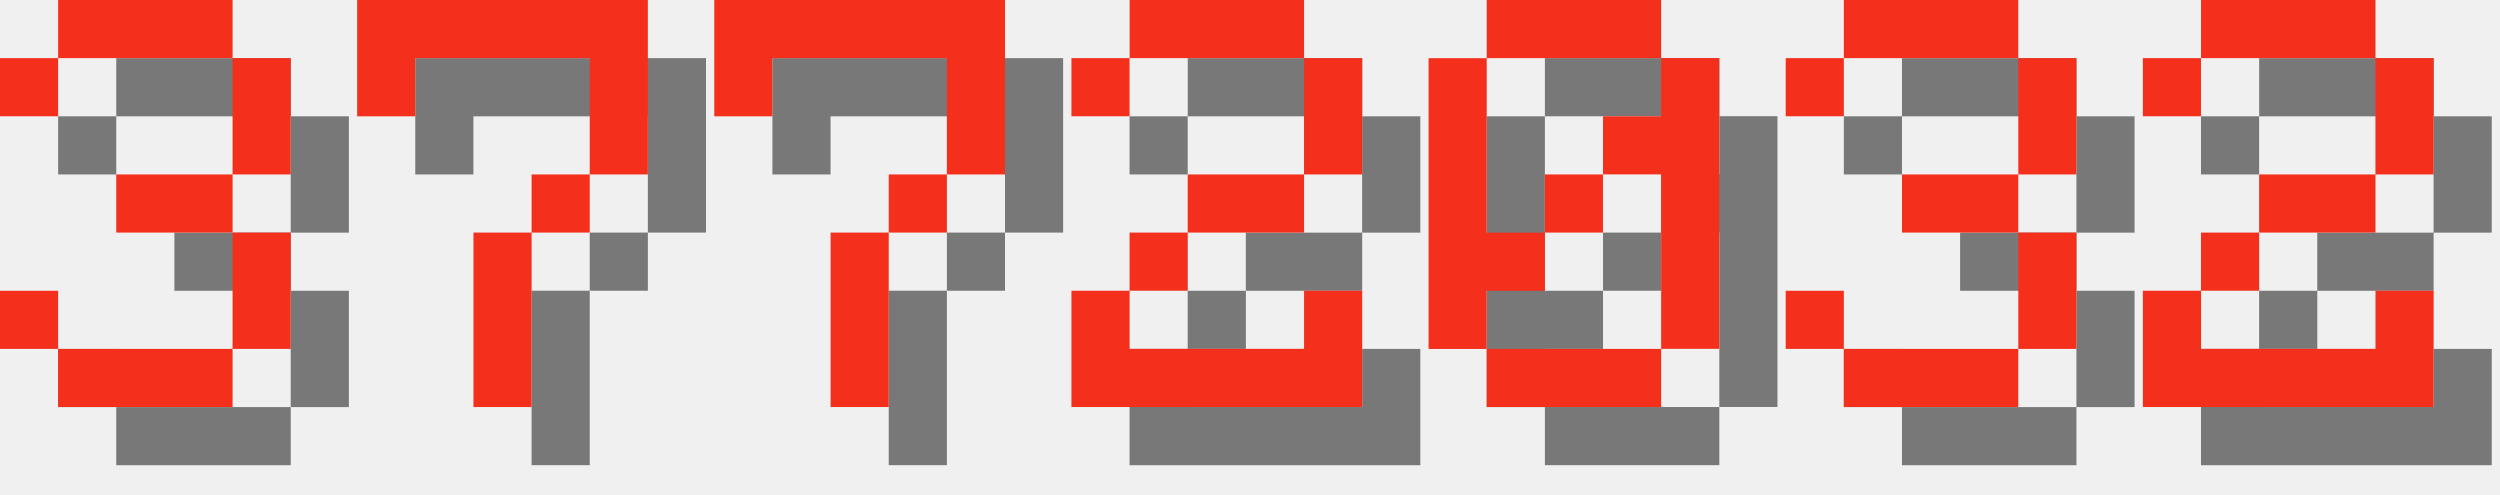
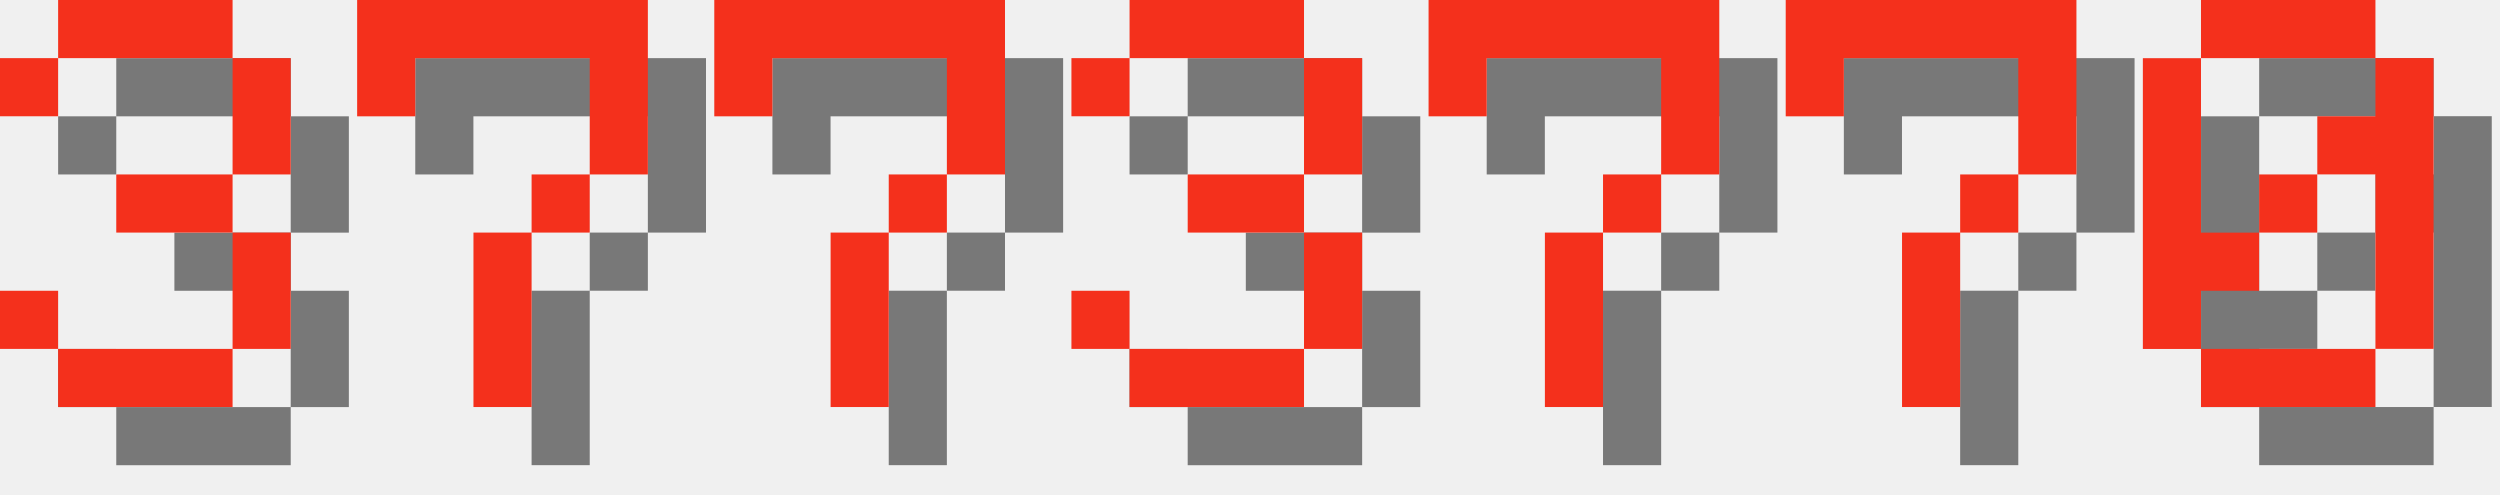
<svg xmlns="http://www.w3.org/2000/svg" version="1.1" width="182.0" height="36">
  <style>
        .text-foreground {
            fill: #F4301C;
        }
        .text-shadow {
            fill: #000000;
            fill-opacity: 0.5;
        }
    </style>
  <g class="digit" id="digit_3" transform="translate(0.0, 0), scale(4)">
    <path id="digit_3_shadow" class="text-shadow" d="m1.058 2.117v1.058h1.058v-1.058h3.175v2.117h-2.117v1.058h2.117v2.117h-3.175v-1.058h-1.058v1.058h1.058v1.058h3.175v-1.058h1.058v-2.117h-1.058v-1.058h1.058v-2.117h-1.058v-1.058h-3.175v1.058h-1.058z" fill-opacity=".5" style="paint-order:stroke fill markers" />
    <path id="digit_3_fg" class="text-foreground" d="m0 1.058v1.058h1.058v-1.058h3.175v2.117h-2.117v1.058h2.117v2.117h-3.175v-1.058h-1.058v1.058h1.058v1.058h3.175v-1.058h1.058v-2.117h-1.058v-1.058h1.058v-2.117h-1.058v-1.058h-3.175v1.058h-1.058z" fill="#fff" style="paint-order:stroke fill markers" />
  </g>
  <g class="digit" id="digit_7" transform="translate(26.0, 0), scale(4)">
    <path id="digit_7_shadow" class="text-shadow" d="m1.058 1.058 2e-6 2.117h1.058v-1.058h3.175v1.058l2e-7 1.058h-1.058v1.058h-1.058l4e-7 3.175 1.058 1e-7v-3.175h1.058v-1.058h1.058l5e-7 -1.058v-2.117z" fill-opacity=".5" style="paint-order:stroke fill markers" />
    <path id="digit_7_fg" class="text-foreground" d="m0 0 2e-6 2.117h1.058v-1.058h3.175v1.058l2e-7 1.058h-1.058v1.058h-1.058l4e-7 3.175 1.058 1e-7v-3.175h1.058v-1.058h1.058l5e-7 -1.058v-2.117z" fill="#fff" style="paint-order:stroke fill markers" />
  </g>
  <g class="digit" id="digit_7" transform="translate(52.0, 0), scale(4)">
    <path id="digit_7_shadow" class="text-shadow" d="m1.058 1.058 2e-6 2.117h1.058v-1.058h3.175v1.058l2e-7 1.058h-1.058v1.058h-1.058l4e-7 3.175 1.058 1e-7v-3.175h1.058v-1.058h1.058l5e-7 -1.058v-2.117z" fill-opacity=".5" style="paint-order:stroke fill markers" />
    <path id="digit_7_fg" class="text-foreground" d="m0 0 2e-6 2.117h1.058v-1.058h3.175v1.058l2e-7 1.058h-1.058v1.058h-1.058l4e-7 3.175 1.058 1e-7v-3.175h1.058v-1.058h1.058l5e-7 -1.058v-2.117z" fill="#fff" style="paint-order:stroke fill markers" />
  </g>
-   <g class="digit" id="digit_2" transform="translate(78.0, 0), scale(4)">
-     <path id="digit_2_shadow" class="text-shadow" d="m1.058 2.117v1.058h1.058v-1.058h3.175v2.117h-2.117v1.058h-1.058v1.058h-1.058v2.117h5.292v-2.117h-1.058v1.058h-3.175v-1.058h1.058v-1.058h2.117v-1.058h1.058v-2.117h-1.058v-1.058h-3.175v1.058h-1.058z" fill-opacity=".5" style="paint-order:stroke fill markers" />
-     <path id="digit_2_fg" class="text-foreground" d="m0 1.058v1.058h1.058v-1.058h3.175v2.117h-2.117v1.058h-1.058v1.058h-1.058v2.117h5.292v-2.117h-1.058v1.058h-3.175v-1.058h1.058v-1.058h2.117v-1.058h1.058v-2.117h-1.058v-1.058h-3.175v1.058h-1.058z" fill="#fff" style="paint-order:stroke fill markers" />
+   <g class="digit" id="digit_3" transform="translate(78.0, 0), scale(4)">
+     <path id="digit_3_shadow" class="text-shadow" d="m1.058 2.117v1.058h1.058v-1.058h3.175v2.117h-2.117v1.058h2.117v2.117h-3.175v-1.058h-1.058v1.058h1.058v1.058h3.175v-1.058h1.058v-2.117h-1.058v-1.058h1.058v-2.117h-1.058v-1.058h-3.175v1.058h-1.058z" fill-opacity=".5" style="paint-order:stroke fill markers" />
+     <path id="digit_3_fg" class="text-foreground" d="m0 1.058v1.058h1.058v-1.058h3.175v2.117h-2.117v1.058h2.117v2.117h-3.175v-1.058h-1.058v1.058h1.058v1.058h3.175v-1.058h1.058v-2.117h-1.058v-1.058h1.058v-2.117h-1.058v-1.058h-3.175v1.058h-1.058z" fill="#fff" style="paint-order:stroke fill markers" />
  </g>
-   <g class="digit" id="digit_0" transform="translate(104.0, 0), scale(4)">
+   <g class="digit" id="digit_7" transform="translate(104.0, 0), scale(4)">
+     <path id="digit_7_shadow" class="text-shadow" d="m1.058 1.058 2e-6 2.117h1.058v-1.058h3.175v1.058l2e-7 1.058h-1.058v1.058h-1.058l4e-7 3.175 1.058 1e-7v-3.175h1.058v-1.058h1.058l5e-7 -1.058v-2.117z" fill-opacity=".5" style="paint-order:stroke fill markers" />
+     <path id="digit_7_fg" class="text-foreground" d="m0 0 2e-6 2.117h1.058v-1.058h3.175v1.058l2e-7 1.058h-1.058v1.058h-1.058l4e-7 3.175 1.058 1e-7v-3.175h1.058v-1.058h1.058l5e-7 -1.058v-2.117z" fill="#fff" style="paint-order:stroke fill markers" />
+   </g>
+   <g class="digit" id="digit_7" transform="translate(130.0, 0), scale(4)">
+     <path id="digit_7_shadow" class="text-shadow" d="m1.058 1.058 2e-6 2.117h1.058v-1.058h3.175v1.058l2e-7 1.058h-1.058v1.058h-1.058l4e-7 3.175 1.058 1e-7v-3.175h1.058v-1.058h1.058l5e-7 -1.058v-2.117z" fill-opacity=".5" style="paint-order:stroke fill markers" />
+     <path id="digit_7_fg" class="text-foreground" d="m0 0 2e-6 2.117h1.058v-1.058h3.175v1.058l2e-7 1.058h-1.058v1.058h-1.058l4e-7 3.175 1.058 1e-7v-3.175h1.058v-1.058h1.058l5e-7 -1.058v-2.117z" fill="#fff" style="paint-order:stroke fill markers" />
+   </g>
+   <g class="digit" id="digit_0" transform="translate(156.0, 0), scale(4)">
    <path id="digit_0_shadow" class="text-shadow" d="m2.117 1.058v1.058h3.175v-1.058h-3.175zm3.175 1.058v1.058h-1.058v1.058h1.058v3.175h1.058v-5.292h-1.058zm0 5.292h-3.175v1.058h3.175v-1.058zm-3.175 0v-1.058h1.058v-1.058h-1.058v-3.175h-1.058v5.292h1.058zm1.058-2.117h1.058v-1.058h-1.058v1.058z" fill-opacity=".5" style="paint-order:stroke fill markers" />
    <path id="digit_0_fg" class="text-foreground" d="m1.058 0v1.058h3.175v-1.058h-3.175zm3.175 1.058v1.058h-1.058v1.058h1.058v3.175h1.058v-5.292h-1.058zm0 5.292h-3.175v1.058h3.175v-1.058zm-3.175 0v-1.058h1.058v-1.058h-1.058v-3.175h-1.058v5.292h1.058zm1.058-2.117h1.058v-1.058h-1.058v1.058z" fill="#fff" style="paint-order:stroke fill markers" />
  </g>
-   <g class="digit" id="digit_3" transform="translate(130.0, 0), scale(4)">
-     <path id="digit_3_shadow" class="text-shadow" d="m1.058 2.117v1.058h1.058v-1.058h3.175v2.117h-2.117v1.058h2.117v2.117h-3.175v-1.058h-1.058v1.058h1.058v1.058h3.175v-1.058h1.058v-2.117h-1.058v-1.058h1.058v-2.117h-1.058v-1.058h-3.175v1.058h-1.058z" fill-opacity=".5" style="paint-order:stroke fill markers" />
-     <path id="digit_3_fg" class="text-foreground" d="m0 1.058v1.058h1.058v-1.058h3.175v2.117h-2.117v1.058h2.117v2.117h-3.175v-1.058h-1.058v1.058h1.058v1.058h3.175v-1.058h1.058v-2.117h-1.058v-1.058h1.058v-2.117h-1.058v-1.058h-3.175v1.058h-1.058z" fill="#fff" style="paint-order:stroke fill markers" />
-   </g>
-   <g class="digit" id="digit_2" transform="translate(156.0, 0), scale(4)">
-     <path id="digit_2_shadow" class="text-shadow" d="m1.058 2.117v1.058h1.058v-1.058h3.175v2.117h-2.117v1.058h-1.058v1.058h-1.058v2.117h5.292v-2.117h-1.058v1.058h-3.175v-1.058h1.058v-1.058h2.117v-1.058h1.058v-2.117h-1.058v-1.058h-3.175v1.058h-1.058z" fill-opacity=".5" style="paint-order:stroke fill markers" />
-     <path id="digit_2_fg" class="text-foreground" d="m0 1.058v1.058h1.058v-1.058h3.175v2.117h-2.117v1.058h-1.058v1.058h-1.058v2.117h5.292v-2.117h-1.058v1.058h-3.175v-1.058h1.058v-1.058h2.117v-1.058h1.058v-2.117h-1.058v-1.058h-3.175v1.058h-1.058z" fill="#fff" style="paint-order:stroke fill markers" />
-   </g>
</svg>
